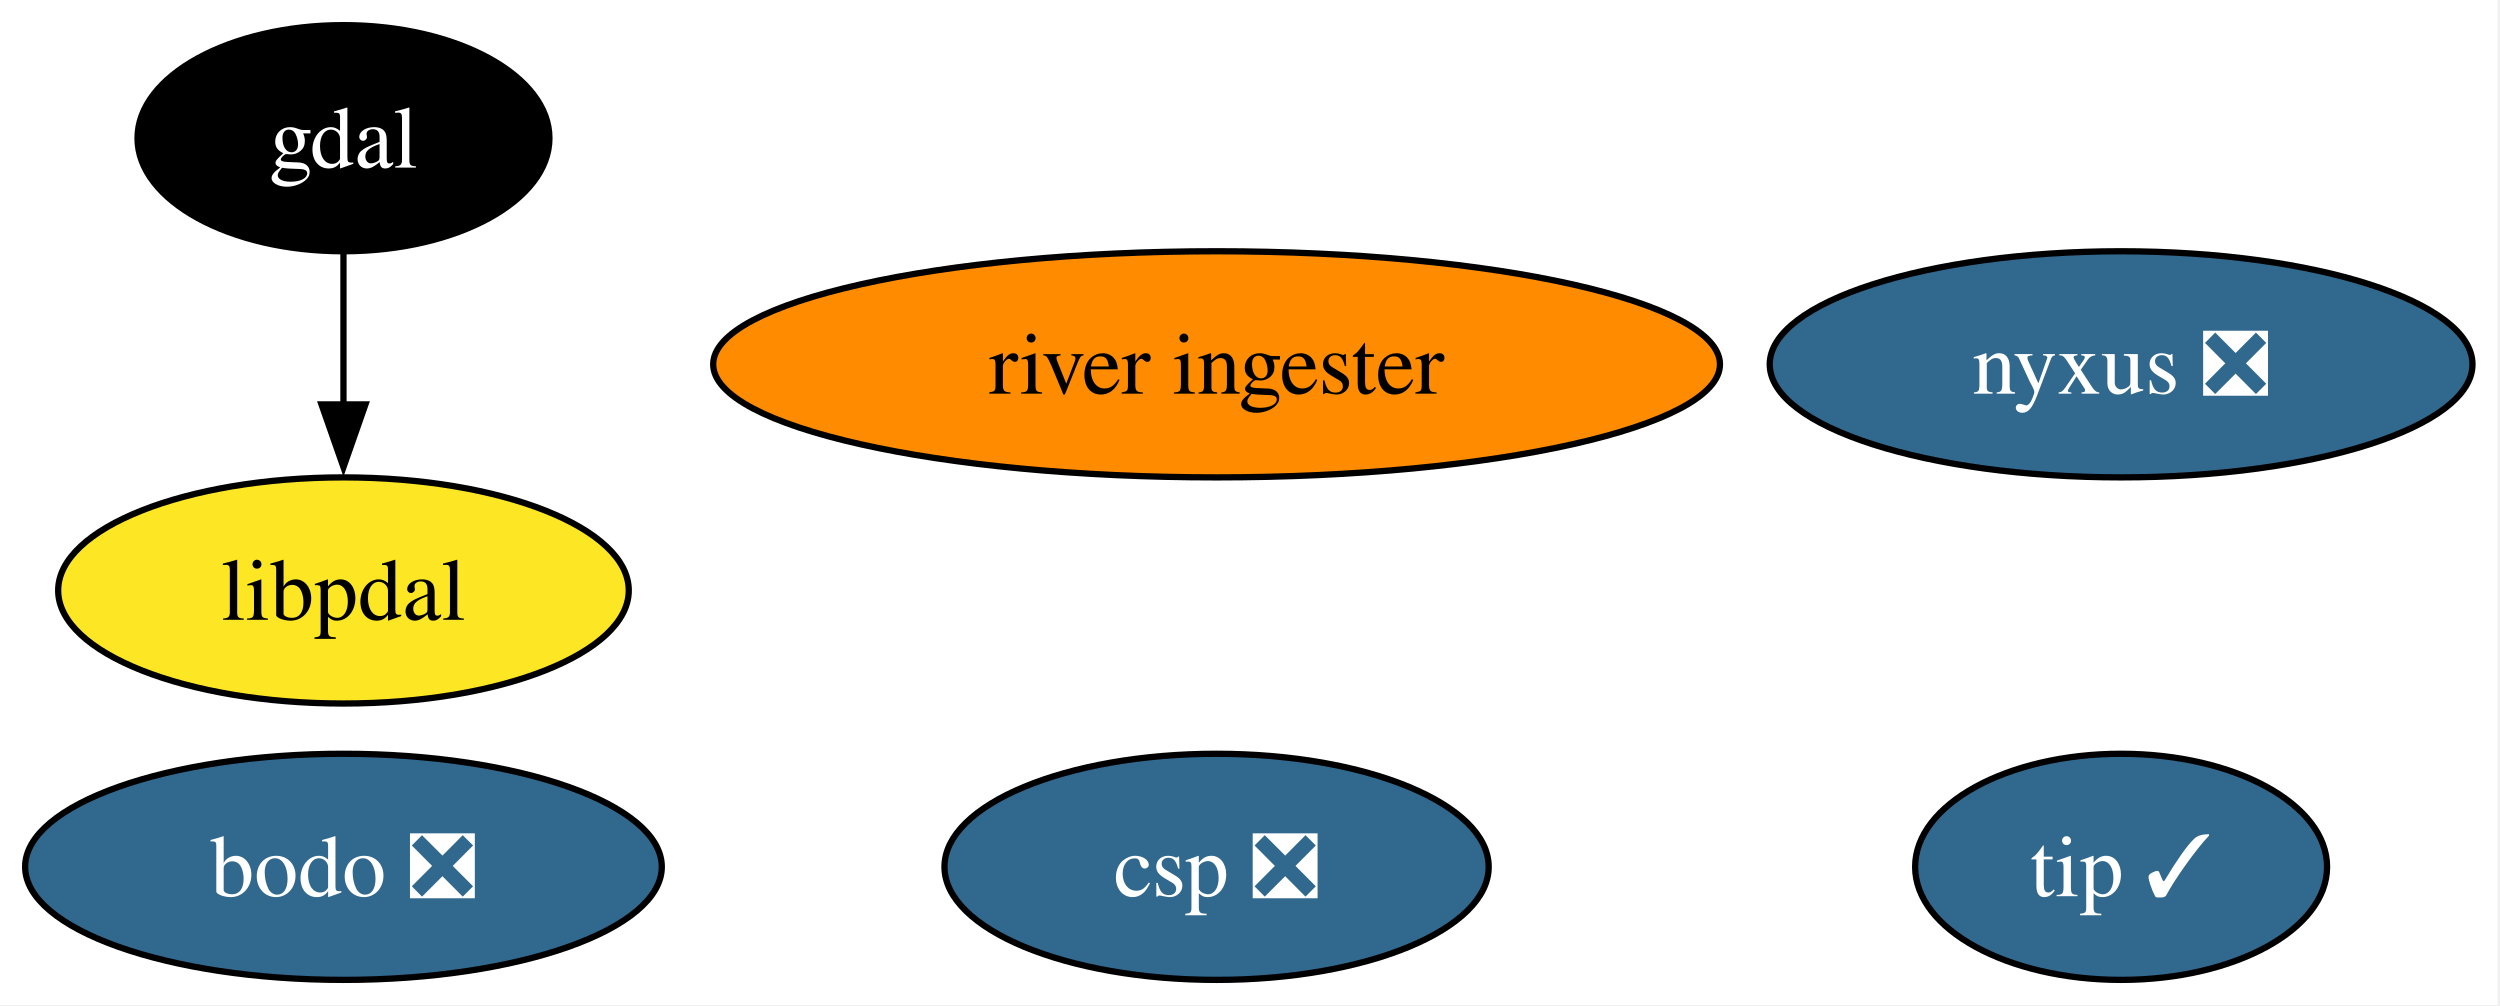
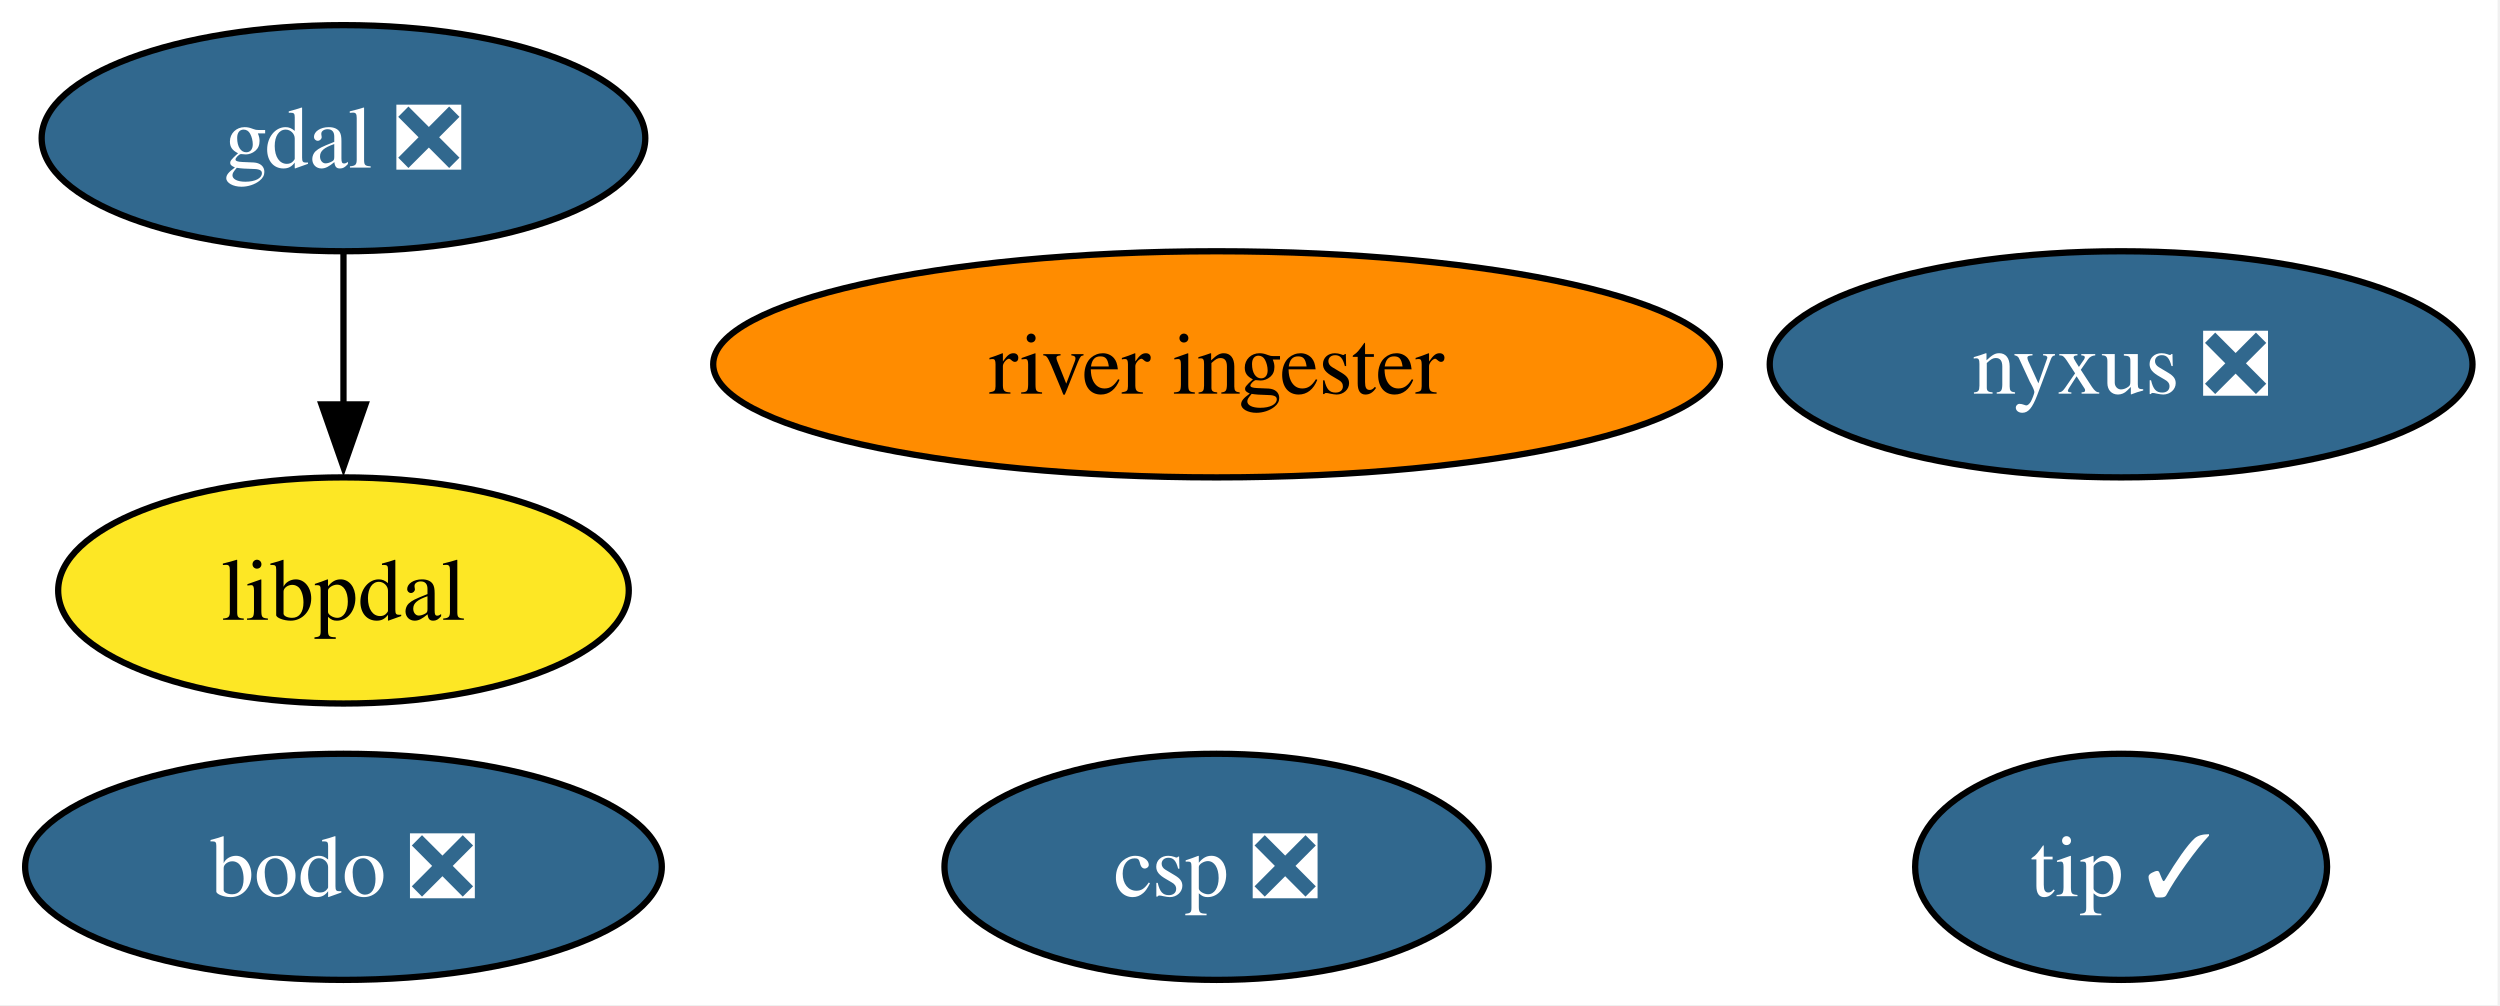
<svg xmlns="http://www.w3.org/2000/svg" xmlns:xlink="http://www.w3.org/1999/xlink" width="398pt" height="160pt" viewBox="0.00 0.00 398.00 160.00">
  <g id="graph0" class="graph" transform="scale(1 1) rotate(0) translate(4 156)">
    <polygon fill="white" stroke="none" points="-4,4 -4,-156 393.62,-156 393.62,4 -4,4" />
    <g id="node1" class="node">
      <g id="a_node1">
-         <a xlink:href="https://github.com/conda-forge/gdal-feedstock" xlink:title="gdal">
-           <ellipse fill="#000000" stroke="black" cx="50.68" cy="-134" rx="32.79" ry="18" />
-           <text xml:space="preserve" text-anchor="middle" x="50.68" y="-129.32" font-family="Times,serif" font-size="14.00" fill="white">gdal</text>
+         <a xlink:href="https://github.com/conda-forge/gdal-feedstock/pull/1138" xlink:title="gdal ❎">
+           <ellipse fill="#31688e" stroke="black" cx="50.68" cy="-134" rx="48.05" ry="18" />
+           <text xml:space="preserve" text-anchor="middle" x="50.68" y="-129.32" font-family="Times,serif" font-size="14.00" fill="white">gdal ❎</text>
        </a>
      </g>
    </g>
    <g id="node6" class="node">
      <g id="a_node6">
        <a xlink:href="https://github.com/conda-forge/libpdal-feedstock" xlink:title="libpdal">
          <ellipse fill="#fde725" stroke="black" cx="50.68" cy="-62" rx="45.42" ry="18" />
          <text xml:space="preserve" text-anchor="middle" x="50.68" y="-57.33" font-family="Times,serif" font-size="14.00">libpdal</text>
        </a>
      </g>
    </g>
    <g id="edge1" class="edge">
      <path fill="none" stroke="black" d="M50.68,-115.7C50.68,-108.41 50.68,-99.73 50.68,-91.54" />
      <polygon fill="black" stroke="black" points="54.18,-91.62 50.68,-81.62 47.18,-91.62 54.18,-91.62" />
    </g>
    <g id="node2" class="node">
      <g id="a_node2">
        <a xlink:href="https://github.com/conda-forge/nyxus-feedstock/pull/66" xlink:title="nyxus ❎">
          <ellipse fill="#31688e" stroke="black" cx="333.68" cy="-98" rx="55.94" ry="18" />
          <text xml:space="preserve" text-anchor="middle" x="333.68" y="-93.33" font-family="Times,serif" font-size="14.00" fill="white">nyxus ❎</text>
        </a>
      </g>
    </g>
    <g id="node3" class="node">
      <g id="a_node3">
        <a xlink:href="https://github.com/conda-forge/tip-feedstock/pull/49" xlink:title="tip ✓">
          <ellipse fill="#31688e" stroke="black" cx="333.68" cy="-18" rx="32.79" ry="18" />
          <text xml:space="preserve" text-anchor="middle" x="333.68" y="-13.32" font-family="Times,serif" font-size="14.00" fill="white">tip ✓</text>
        </a>
      </g>
    </g>
    <g id="node4" class="node">
      <g id="a_node4">
        <a xlink:href="https://github.com/conda-forge/river-ingester-feedstock" xlink:title="river ingester">
          <ellipse fill="#ff8c00" stroke="black" cx="189.68" cy="-98" rx="80.14" ry="18" />
          <text xml:space="preserve" text-anchor="middle" x="189.68" y="-93.33" font-family="Times,serif" font-size="14.00">river ingester</text>
        </a>
      </g>
    </g>
    <g id="node5" class="node">
      <g id="a_node5">
        <a xlink:href="https://github.com/conda-forge/csp-feedstock/pull/92" xlink:title="csp ❎">
          <ellipse fill="#31688e" stroke="black" cx="189.68" cy="-18" rx="43.32" ry="18" />
          <text xml:space="preserve" text-anchor="middle" x="189.68" y="-13.32" font-family="Times,serif" font-size="14.00" fill="white">csp ❎</text>
        </a>
      </g>
    </g>
    <g id="node7" class="node">
      <g id="a_node7">
        <a xlink:href="https://github.com/conda-forge/bodo-feedstock/pull/29" xlink:title="bodo ❎">
          <ellipse fill="#31688e" stroke="black" cx="50.68" cy="-18" rx="50.68" ry="18" />
          <text xml:space="preserve" text-anchor="middle" x="50.68" y="-13.32" font-family="Times,serif" font-size="14.00" fill="white">bodo ❎</text>
        </a>
      </g>
    </g>
  </g>
</svg>
